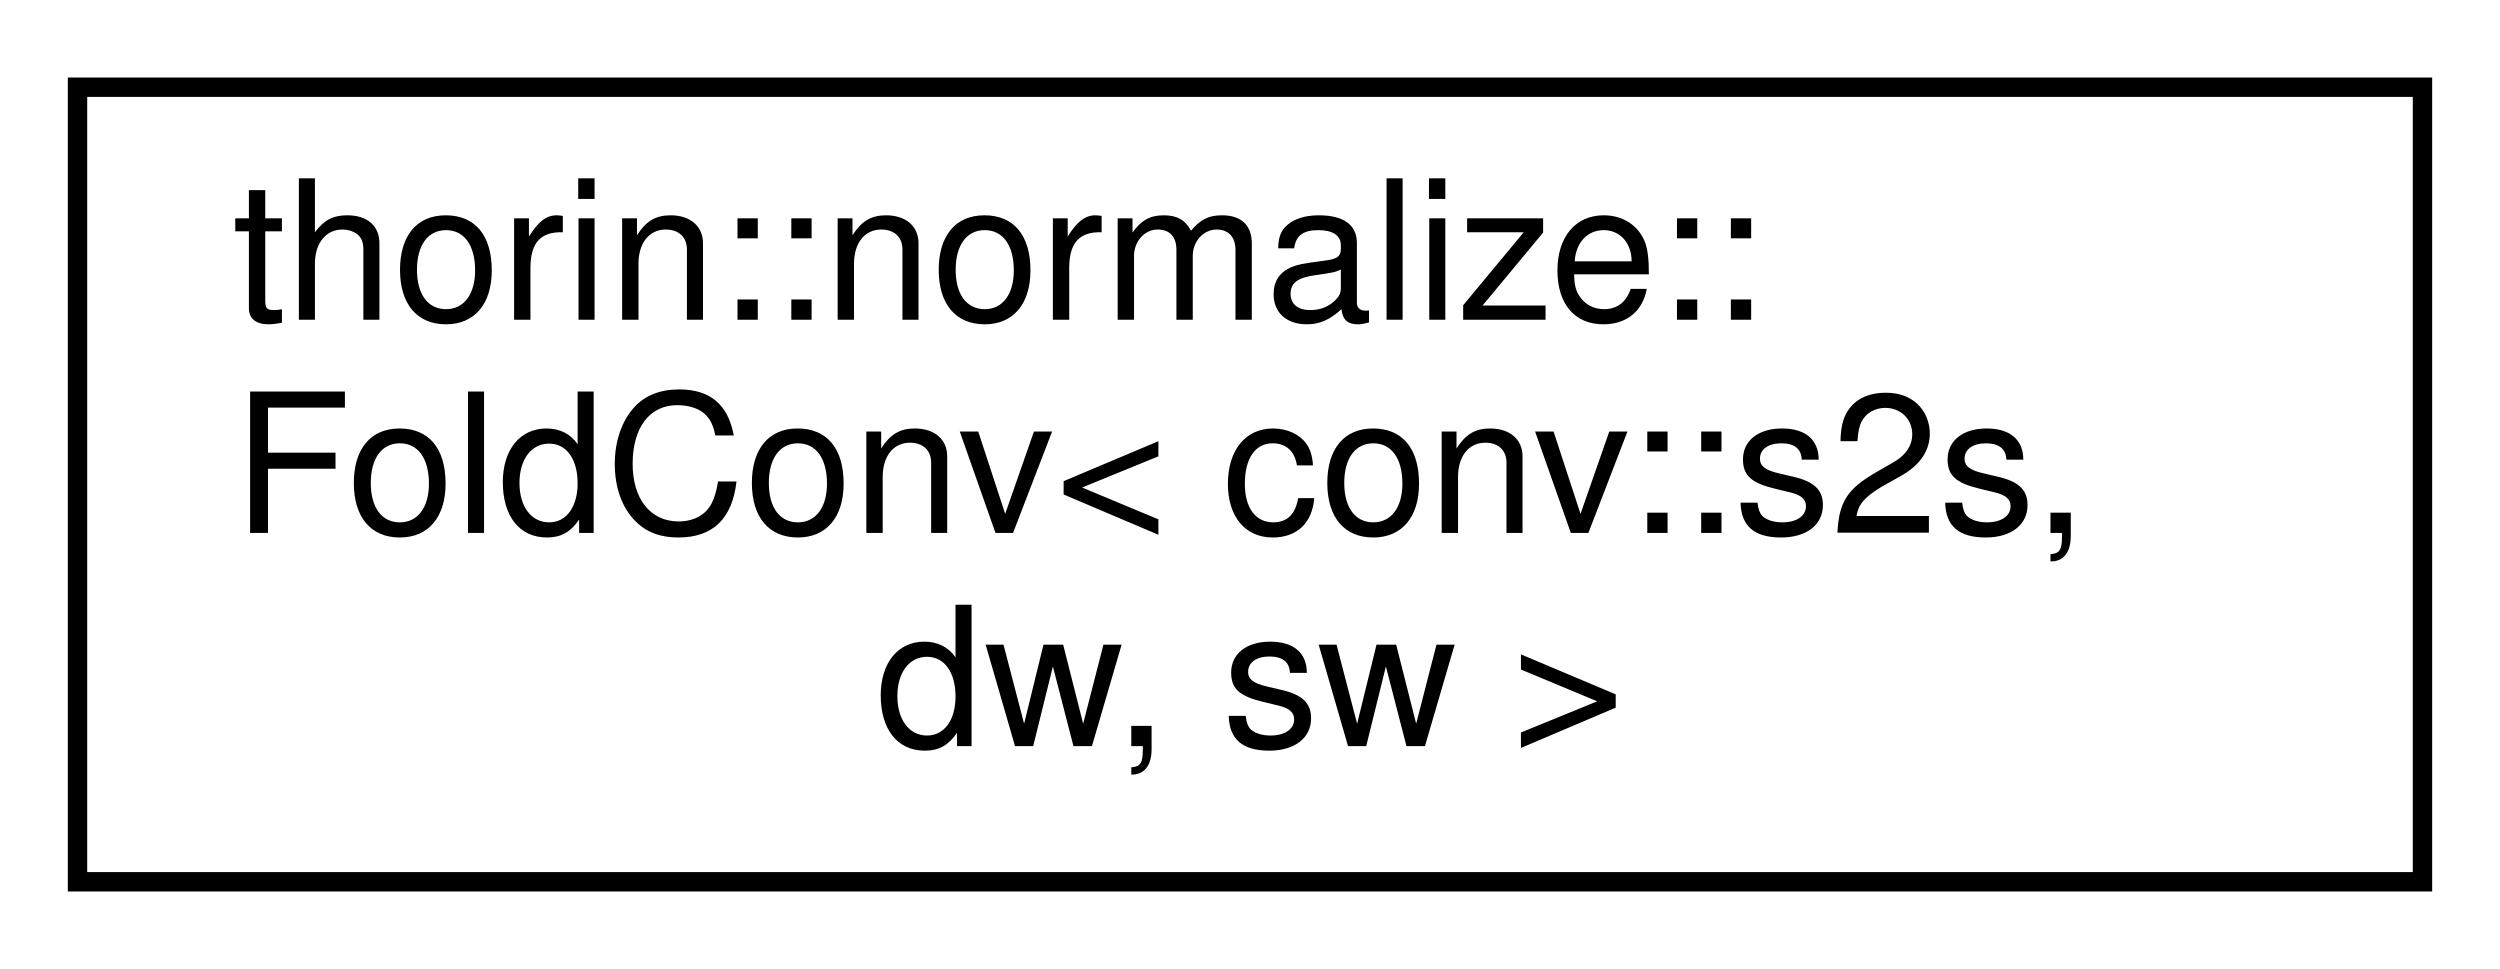
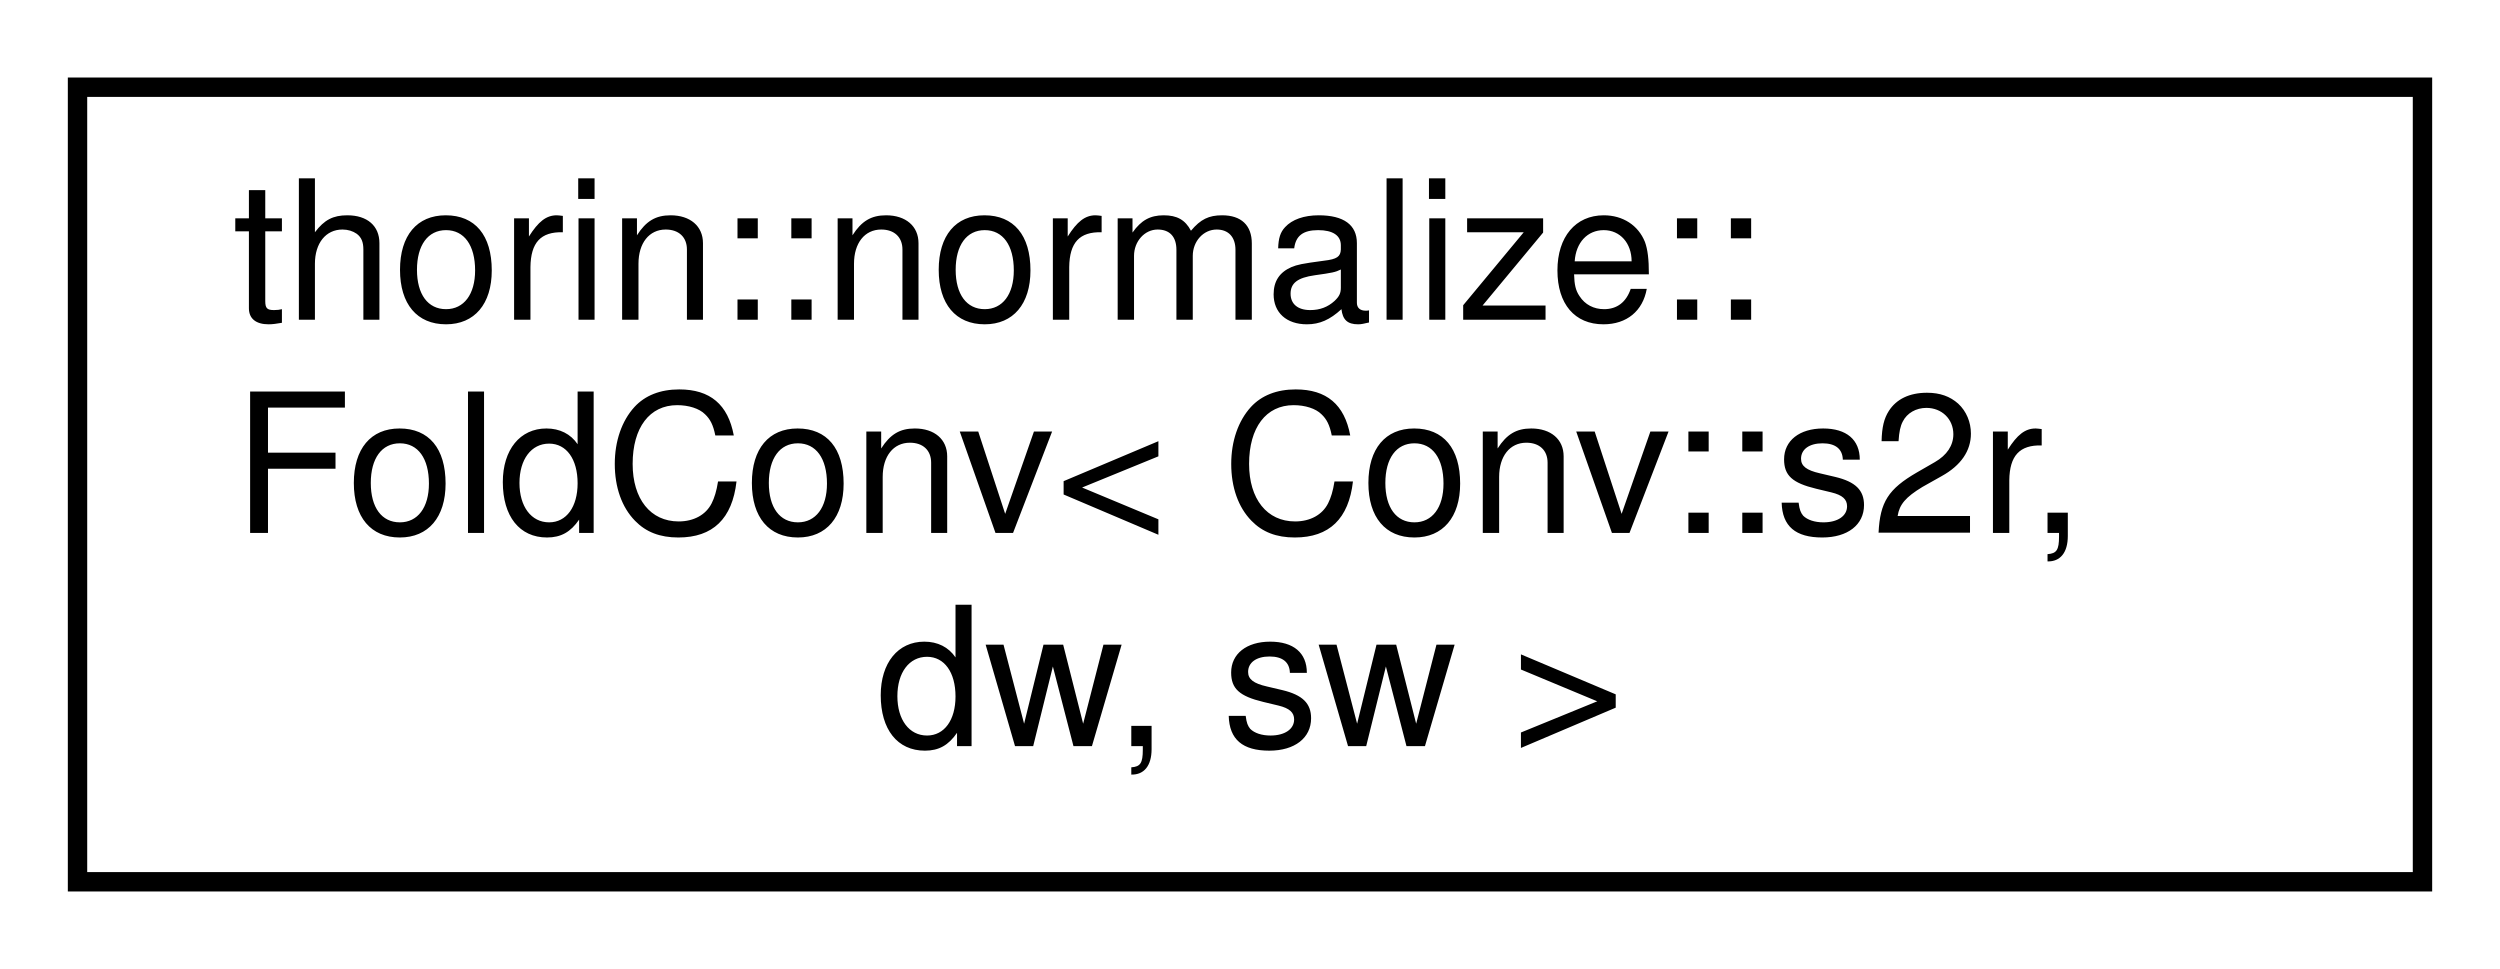
<svg xmlns="http://www.w3.org/2000/svg" xmlns:xlink="http://www.w3.org/1999/xlink" width="129pt" height="50pt" viewBox="0.00 0.00 129.00 50.00">
  <g id="graph0" class="graph" transform="scale(1 1) rotate(0) translate(4 46)">
    <g id="node1" class="node">
      <g id="a_node1">
-         <a xlink:href="structthorin_1_1normalize_1_1FoldConv_3_01conv_1_1s2s_00_01dw_00_01sw_01_4.html" target="_top" xlink:title=" ">
+         <a xlink:href="structthorin_1_1normalize_1_1FoldConv_3_01Conv_1_1s2r_00_01dw_00_01sw_01_4.html" target="_top" xlink:title=" ">
          <polygon fill="none" stroke="black" points="0,-0.5 0,-41.5 121,-41.5 121,-0.5 0,-0.5" />
          <text text-anchor="start" x="8" y="-29.5" font-family="Helvetica,sans-Serif" font-size="10.00">thorin::normalize::</text>
-           <text text-anchor="start" x="8" y="-18.5" font-family="Helvetica,sans-Serif" font-size="10.00">FoldConv&lt; conv::s2s,</text>
+           <text text-anchor="start" x="8" y="-18.5" font-family="Helvetica,sans-Serif" font-size="10.00">FoldConv&lt; Conv::s2r,</text>
          <text text-anchor="middle" x="60.5" y="-7.5" font-family="Helvetica,sans-Serif" font-size="10.00"> dw, sw &gt;</text>
        </a>
      </g>
    </g>
  </g>
</svg>
